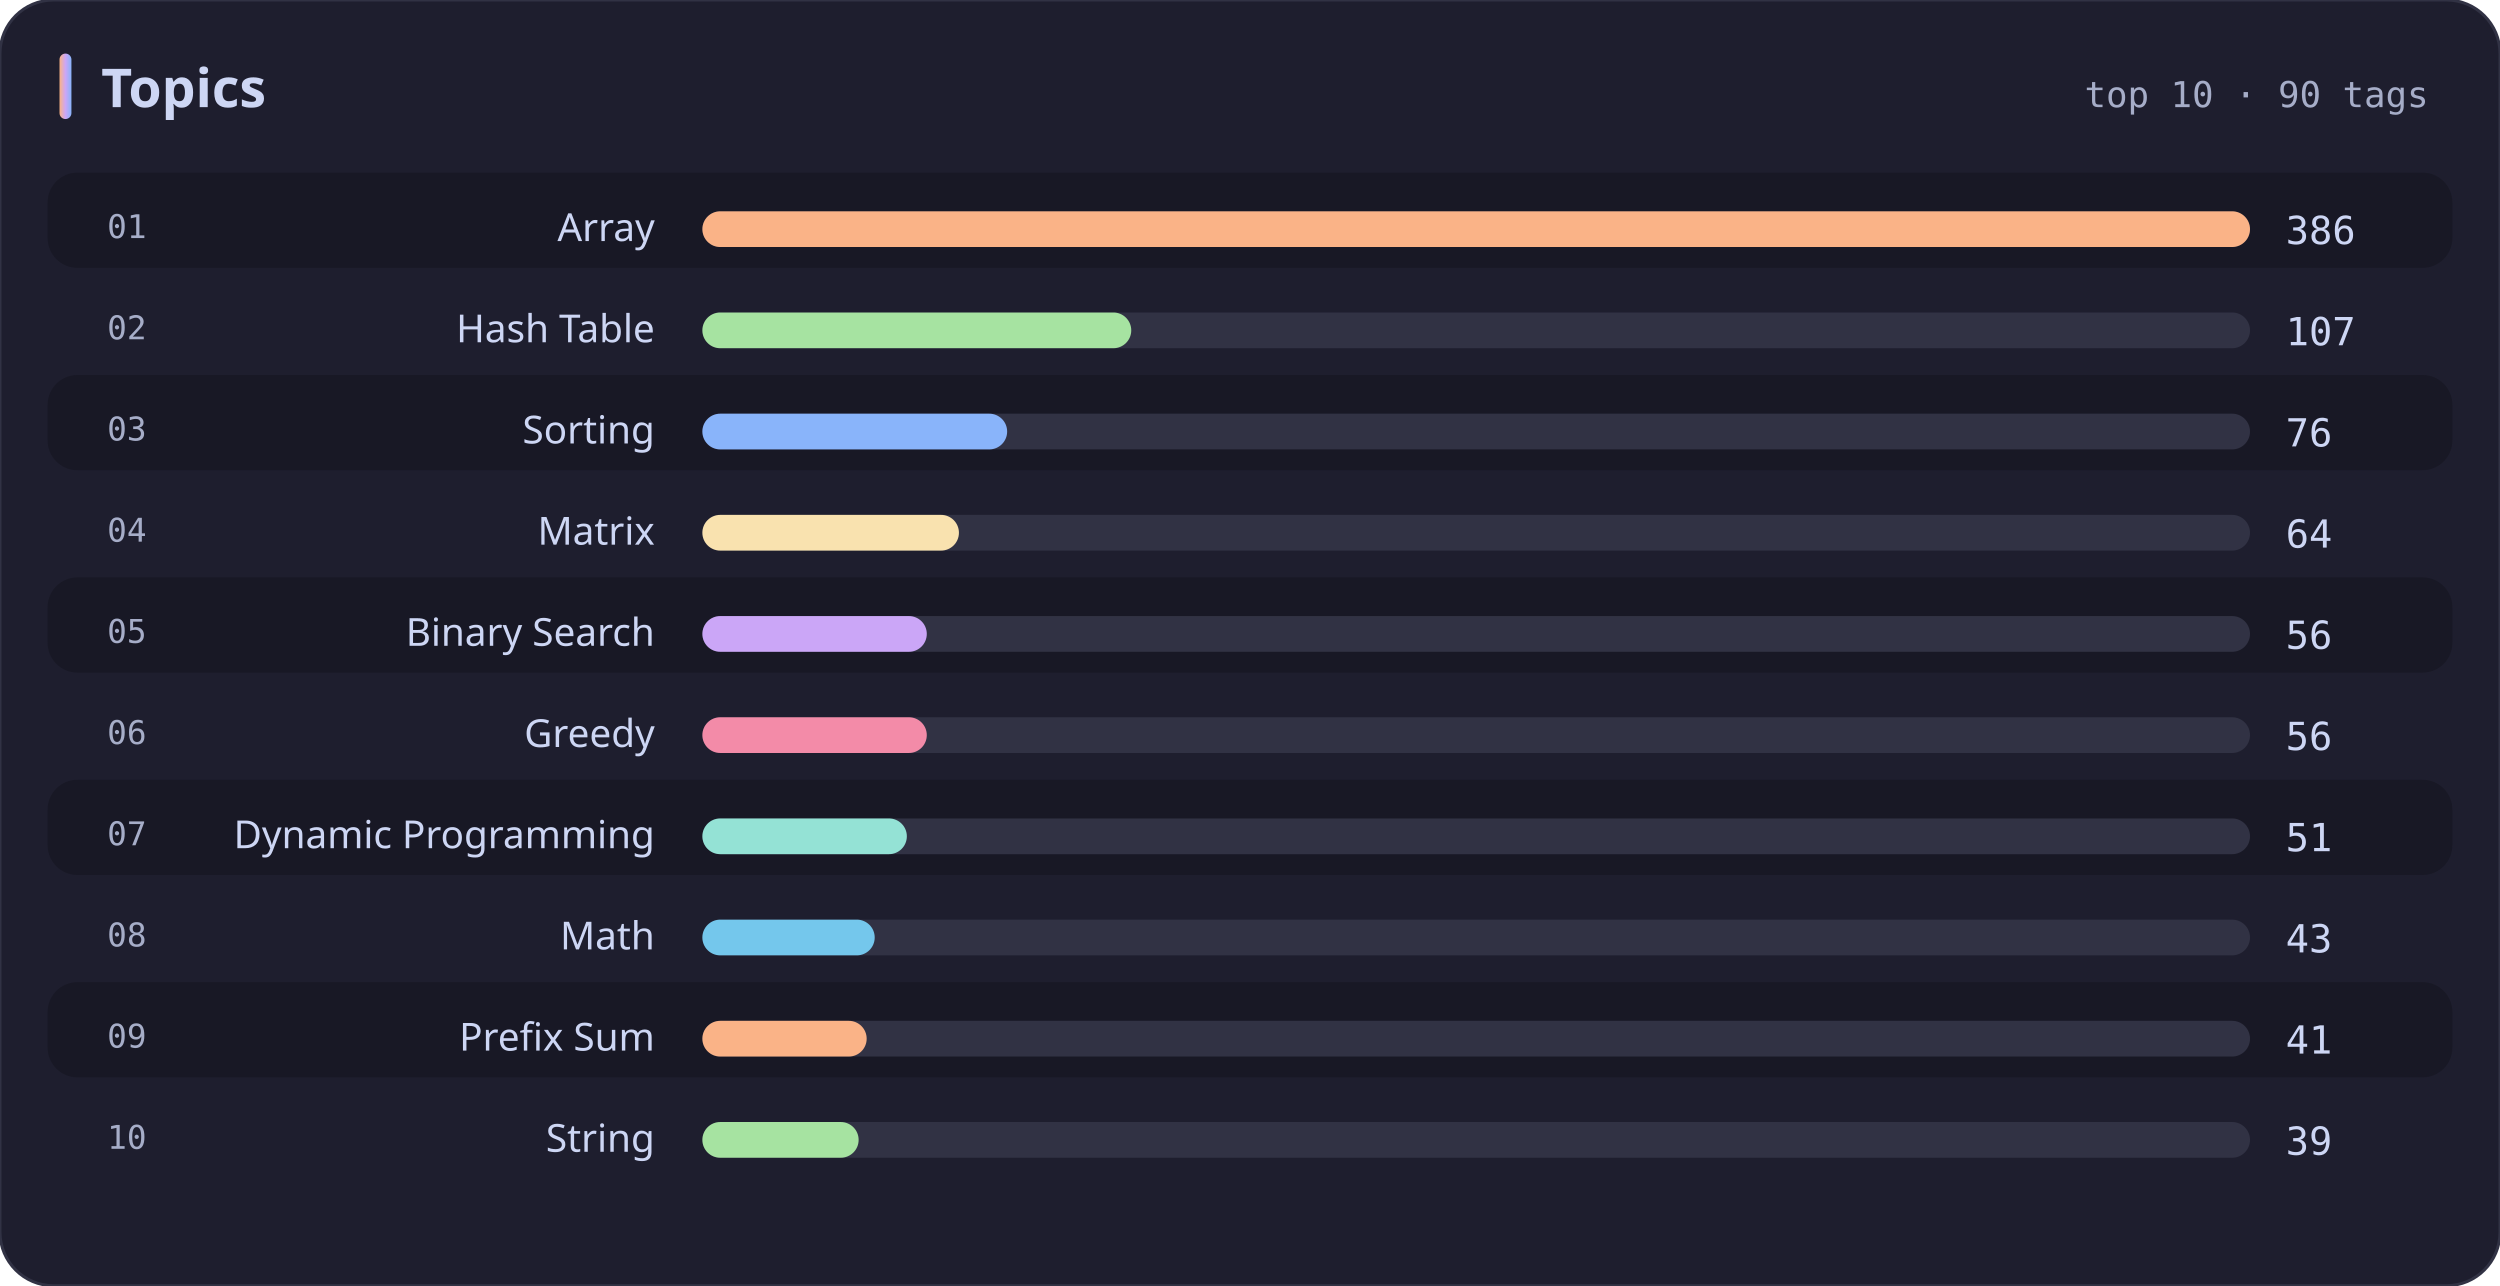
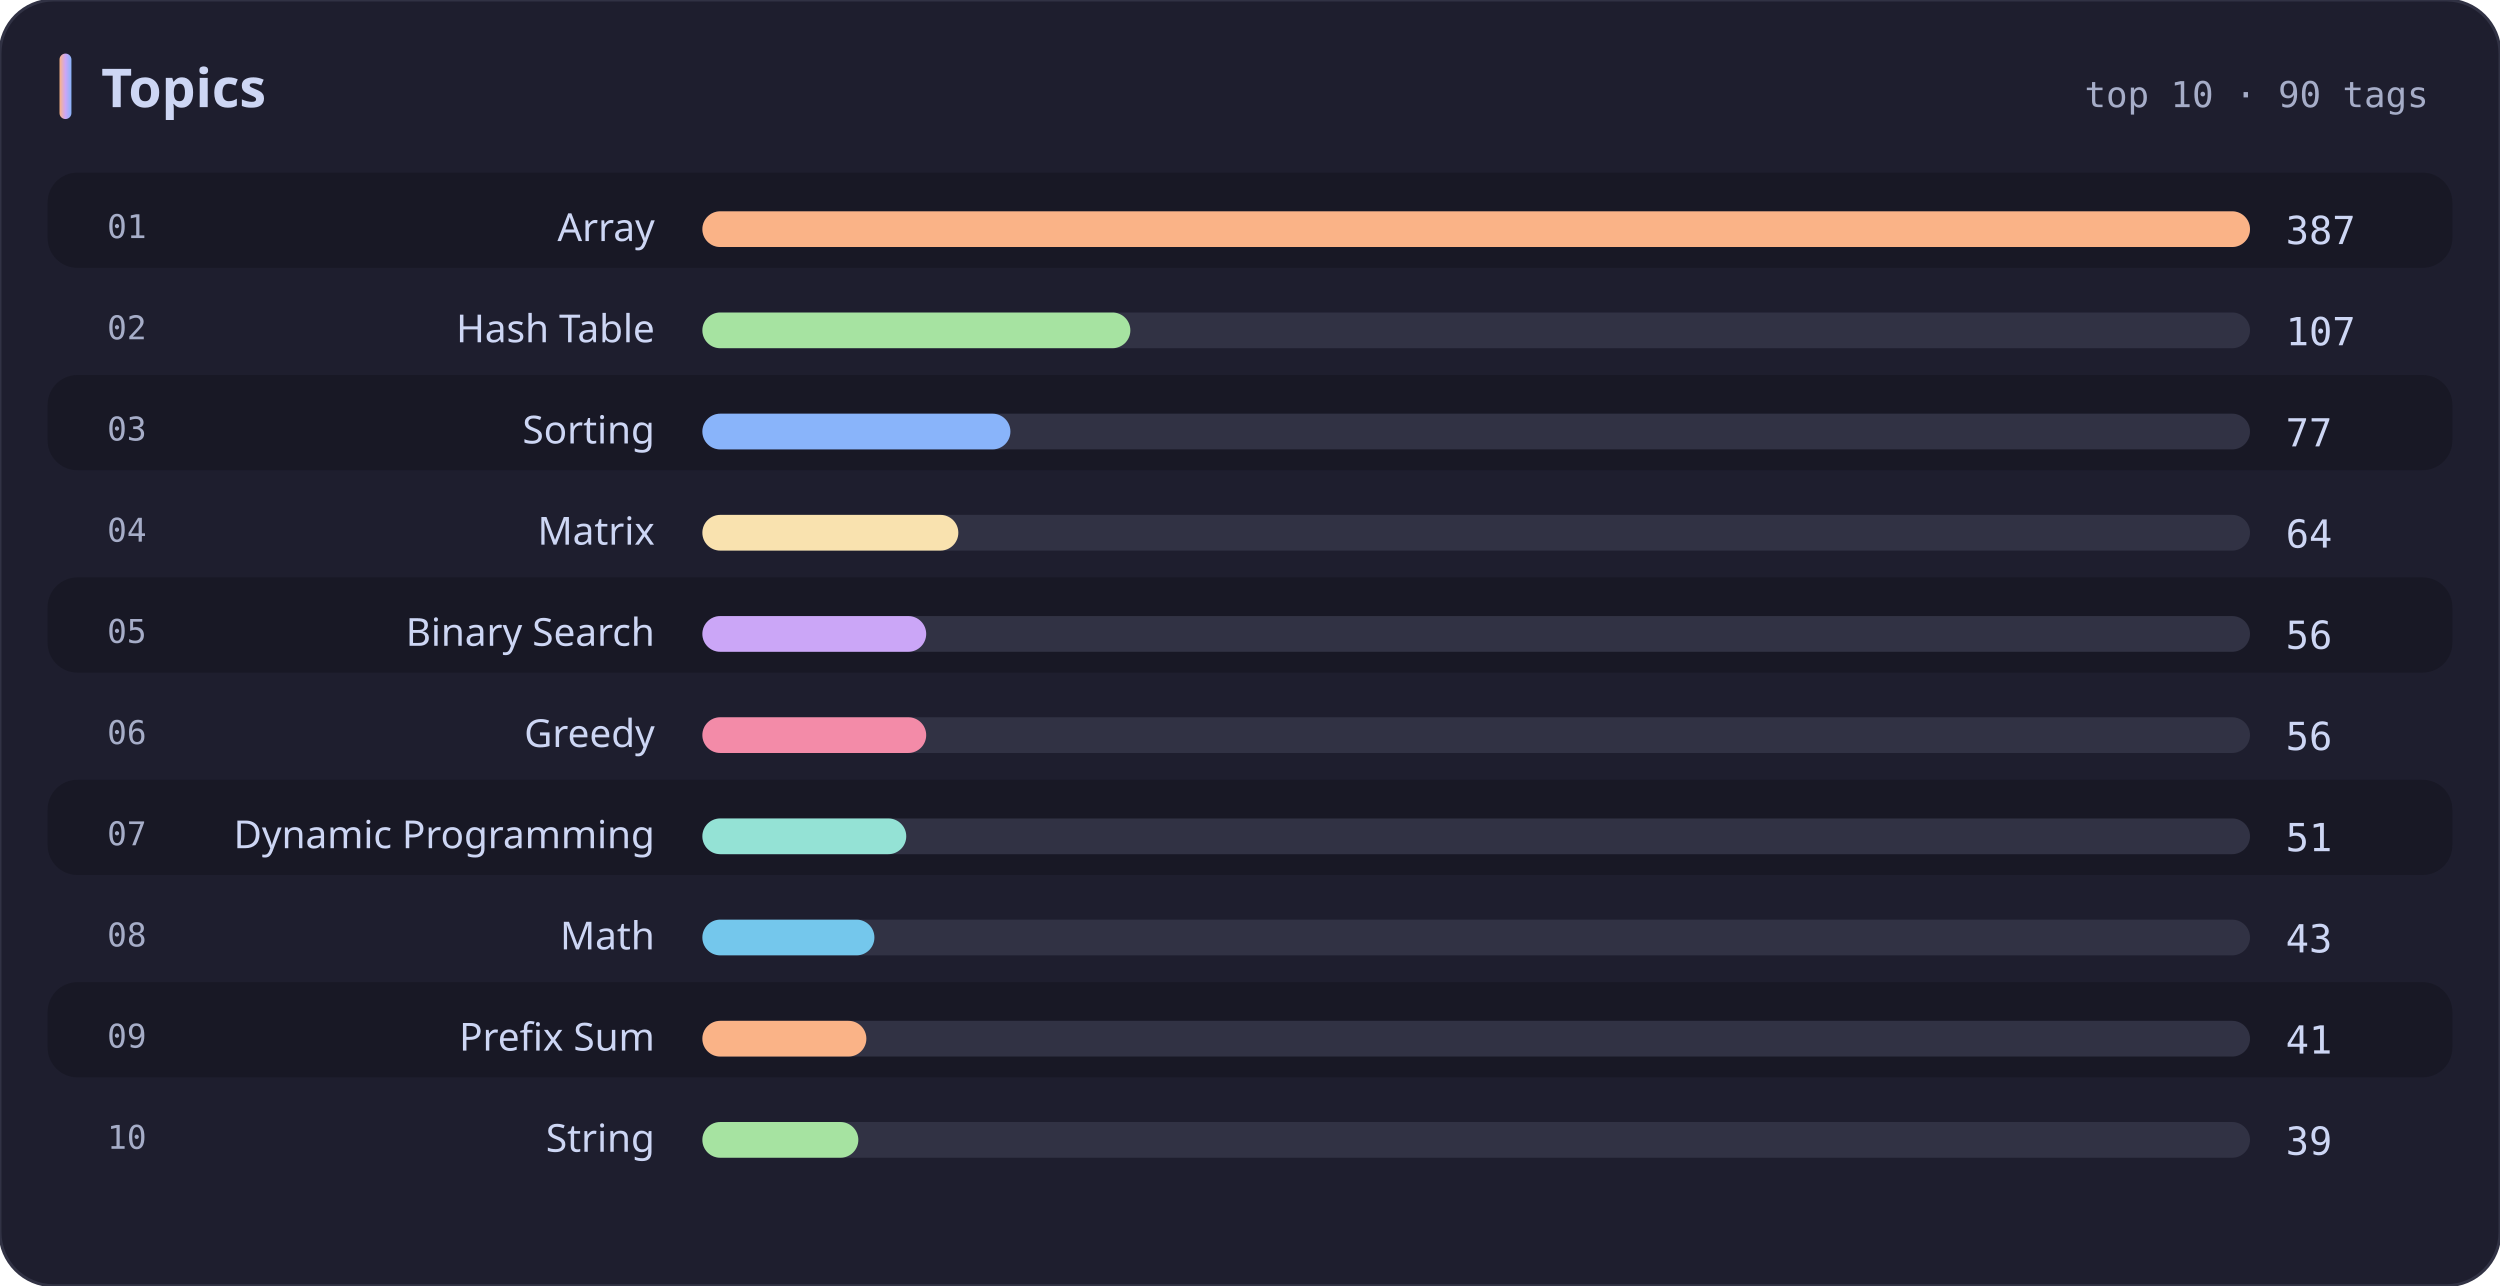
<svg xmlns="http://www.w3.org/2000/svg" width="840" height="432" viewBox="0 0 840 432" role="img" aria-label="Topics">
  <defs>
    <linearGradient id="titleBar" x1="0" y1="0" x2="1" y2="0">
      <stop offset="0%" stop-color="#fab387" />
      <stop offset="50%" stop-color="#cba6f7" />
      <stop offset="100%" stop-color="#89b4fa" />
    </linearGradient>
  </defs>
  <rect width="100%" height="100%" rx="18" fill="#1e1e2e" stroke="#313244" stroke-width="1" />
  <rect x="20" y="18" width="4" height="22" rx="2" fill="url(#titleBar)" />
  <text x="34" y="36" fill="#cdd6f4" font-size="18" font-weight="700" font-family="ui-sans-serif, system-ui, Segoe UI, sans-serif">Topics</text>
  <text x="816" y="36" fill="#a6adc8" font-size="12" font-family="ui-monospace, SFMono-Regular, Menlo, Consolas, monospace" text-anchor="end">top 10 · 90 tags</text>
  <rect x="16" y="58" width="808" height="32" rx="10" fill="#181825" />
  <text x="36" y="80" fill="#a6adc8" font-size="11" font-family="ui-monospace, SFMono-Regular, Menlo, Consolas, monospace">01</text>
  <text x="220" y="81" fill="#cdd6f4" font-size="13" font-family="ui-sans-serif, system-ui, Segoe UI, sans-serif" text-anchor="end">Array</text>
  <rect x="236" y="71" width="520" height="12" rx="6" fill="#313244" />
  <rect x="236" y="71" width="520.0" height="12" rx="6" fill="#fab387" />
-   <text x="768" y="82" fill="#cdd6f4" font-size="13" font-family="ui-monospace, SFMono-Regular, Menlo, Consolas, monospace">386</text>
+   <text x="768" y="82" fill="#cdd6f4" font-size="13" font-family="ui-monospace, SFMono-Regular, Menlo, Consolas, monospace">387</text>
  <text x="36" y="114" fill="#a6adc8" font-size="11" font-family="ui-monospace, SFMono-Regular, Menlo, Consolas, monospace">02</text>
  <text x="220" y="115" fill="#cdd6f4" font-size="13" font-family="ui-sans-serif, system-ui, Segoe UI, sans-serif" text-anchor="end">Hash Table</text>
  <rect x="236" y="105" width="520" height="12" rx="6" fill="#313244" />
-   <rect x="236" y="105" width="144.1" height="12" rx="6" fill="#a6e3a1" />
+   <rect x="236" y="105" width="143.8" height="12" rx="6" fill="#a6e3a1" />
  <text x="768" y="116" fill="#cdd6f4" font-size="13" font-family="ui-monospace, SFMono-Regular, Menlo, Consolas, monospace">107</text>
  <rect x="16" y="126" width="808" height="32" rx="10" fill="#181825" />
  <text x="36" y="148" fill="#a6adc8" font-size="11" font-family="ui-monospace, SFMono-Regular, Menlo, Consolas, monospace">03</text>
  <text x="220" y="149" fill="#cdd6f4" font-size="13" font-family="ui-sans-serif, system-ui, Segoe UI, sans-serif" text-anchor="end">Sorting</text>
  <rect x="236" y="139" width="520" height="12" rx="6" fill="#313244" />
-   <rect x="236" y="139" width="102.4" height="12" rx="6" fill="#89b4fa" />
-   <text x="768" y="150" fill="#cdd6f4" font-size="13" font-family="ui-monospace, SFMono-Regular, Menlo, Consolas, monospace">76</text>
+   <rect x="236" y="139" width="103.5" height="12" rx="6" fill="#89b4fa" />
+   <text x="768" y="150" fill="#cdd6f4" font-size="13" font-family="ui-monospace, SFMono-Regular, Menlo, Consolas, monospace">77</text>
  <text x="36" y="182" fill="#a6adc8" font-size="11" font-family="ui-monospace, SFMono-Regular, Menlo, Consolas, monospace">04</text>
  <text x="220" y="183" fill="#cdd6f4" font-size="13" font-family="ui-sans-serif, system-ui, Segoe UI, sans-serif" text-anchor="end">Matrix</text>
  <rect x="236" y="173" width="520" height="12" rx="6" fill="#313244" />
-   <rect x="236" y="173" width="86.2" height="12" rx="6" fill="#f9e2af" />
+   <rect x="236" y="173" width="86.0" height="12" rx="6" fill="#f9e2af" />
  <text x="768" y="184" fill="#cdd6f4" font-size="13" font-family="ui-monospace, SFMono-Regular, Menlo, Consolas, monospace">64</text>
  <rect x="16" y="194" width="808" height="32" rx="10" fill="#181825" />
  <text x="36" y="216" fill="#a6adc8" font-size="11" font-family="ui-monospace, SFMono-Regular, Menlo, Consolas, monospace">05</text>
  <text x="220" y="217" fill="#cdd6f4" font-size="13" font-family="ui-sans-serif, system-ui, Segoe UI, sans-serif" text-anchor="end">Binary Search</text>
  <rect x="236" y="207" width="520" height="12" rx="6" fill="#313244" />
-   <rect x="236" y="207" width="75.4" height="12" rx="6" fill="#cba6f7" />
+   <rect x="236" y="207" width="75.2" height="12" rx="6" fill="#cba6f7" />
  <text x="768" y="218" fill="#cdd6f4" font-size="13" font-family="ui-monospace, SFMono-Regular, Menlo, Consolas, monospace">56</text>
  <text x="36" y="250" fill="#a6adc8" font-size="11" font-family="ui-monospace, SFMono-Regular, Menlo, Consolas, monospace">06</text>
  <text x="220" y="251" fill="#cdd6f4" font-size="13" font-family="ui-sans-serif, system-ui, Segoe UI, sans-serif" text-anchor="end">Greedy</text>
  <rect x="236" y="241" width="520" height="12" rx="6" fill="#313244" />
-   <rect x="236" y="241" width="75.4" height="12" rx="6" fill="#f38ba8" />
+   <rect x="236" y="241" width="75.2" height="12" rx="6" fill="#f38ba8" />
  <text x="768" y="252" fill="#cdd6f4" font-size="13" font-family="ui-monospace, SFMono-Regular, Menlo, Consolas, monospace">56</text>
  <rect x="16" y="262" width="808" height="32" rx="10" fill="#181825" />
  <text x="36" y="284" fill="#a6adc8" font-size="11" font-family="ui-monospace, SFMono-Regular, Menlo, Consolas, monospace">07</text>
  <text x="220" y="285" fill="#cdd6f4" font-size="13" font-family="ui-sans-serif, system-ui, Segoe UI, sans-serif" text-anchor="end">Dynamic Programming</text>
  <rect x="236" y="275" width="520" height="12" rx="6" fill="#313244" />
-   <rect x="236" y="275" width="68.7" height="12" rx="6" fill="#94e2d5" />
+   <rect x="236" y="275" width="68.5" height="12" rx="6" fill="#94e2d5" />
  <text x="768" y="286" fill="#cdd6f4" font-size="13" font-family="ui-monospace, SFMono-Regular, Menlo, Consolas, monospace">51</text>
  <text x="36" y="318" fill="#a6adc8" font-size="11" font-family="ui-monospace, SFMono-Regular, Menlo, Consolas, monospace">08</text>
  <text x="220" y="319" fill="#cdd6f4" font-size="13" font-family="ui-sans-serif, system-ui, Segoe UI, sans-serif" text-anchor="end">Math</text>
  <rect x="236" y="309" width="520" height="12" rx="6" fill="#313244" />
-   <rect x="236" y="309" width="57.9" height="12" rx="6" fill="#74c7ec" />
+   <rect x="236" y="309" width="57.8" height="12" rx="6" fill="#74c7ec" />
  <text x="768" y="320" fill="#cdd6f4" font-size="13" font-family="ui-monospace, SFMono-Regular, Menlo, Consolas, monospace">43</text>
  <rect x="16" y="330" width="808" height="32" rx="10" fill="#181825" />
  <text x="36" y="352" fill="#a6adc8" font-size="11" font-family="ui-monospace, SFMono-Regular, Menlo, Consolas, monospace">09</text>
  <text x="220" y="353" fill="#cdd6f4" font-size="13" font-family="ui-sans-serif, system-ui, Segoe UI, sans-serif" text-anchor="end">Prefix Sum</text>
  <rect x="236" y="343" width="520" height="12" rx="6" fill="#313244" />
-   <rect x="236" y="343" width="55.2" height="12" rx="6" fill="#fab387" />
+   <rect x="236" y="343" width="55.1" height="12" rx="6" fill="#fab387" />
  <text x="768" y="354" fill="#cdd6f4" font-size="13" font-family="ui-monospace, SFMono-Regular, Menlo, Consolas, monospace">41</text>
  <text x="36" y="386" fill="#a6adc8" font-size="11" font-family="ui-monospace, SFMono-Regular, Menlo, Consolas, monospace">10</text>
  <text x="220" y="387" fill="#cdd6f4" font-size="13" font-family="ui-sans-serif, system-ui, Segoe UI, sans-serif" text-anchor="end">String</text>
  <rect x="236" y="377" width="520" height="12" rx="6" fill="#313244" />
-   <rect x="236" y="377" width="52.5" height="12" rx="6" fill="#a6e3a1" />
+   <rect x="236" y="377" width="52.4" height="12" rx="6" fill="#a6e3a1" />
  <text x="768" y="388" fill="#cdd6f4" font-size="13" font-family="ui-monospace, SFMono-Regular, Menlo, Consolas, monospace">39</text>
</svg>
